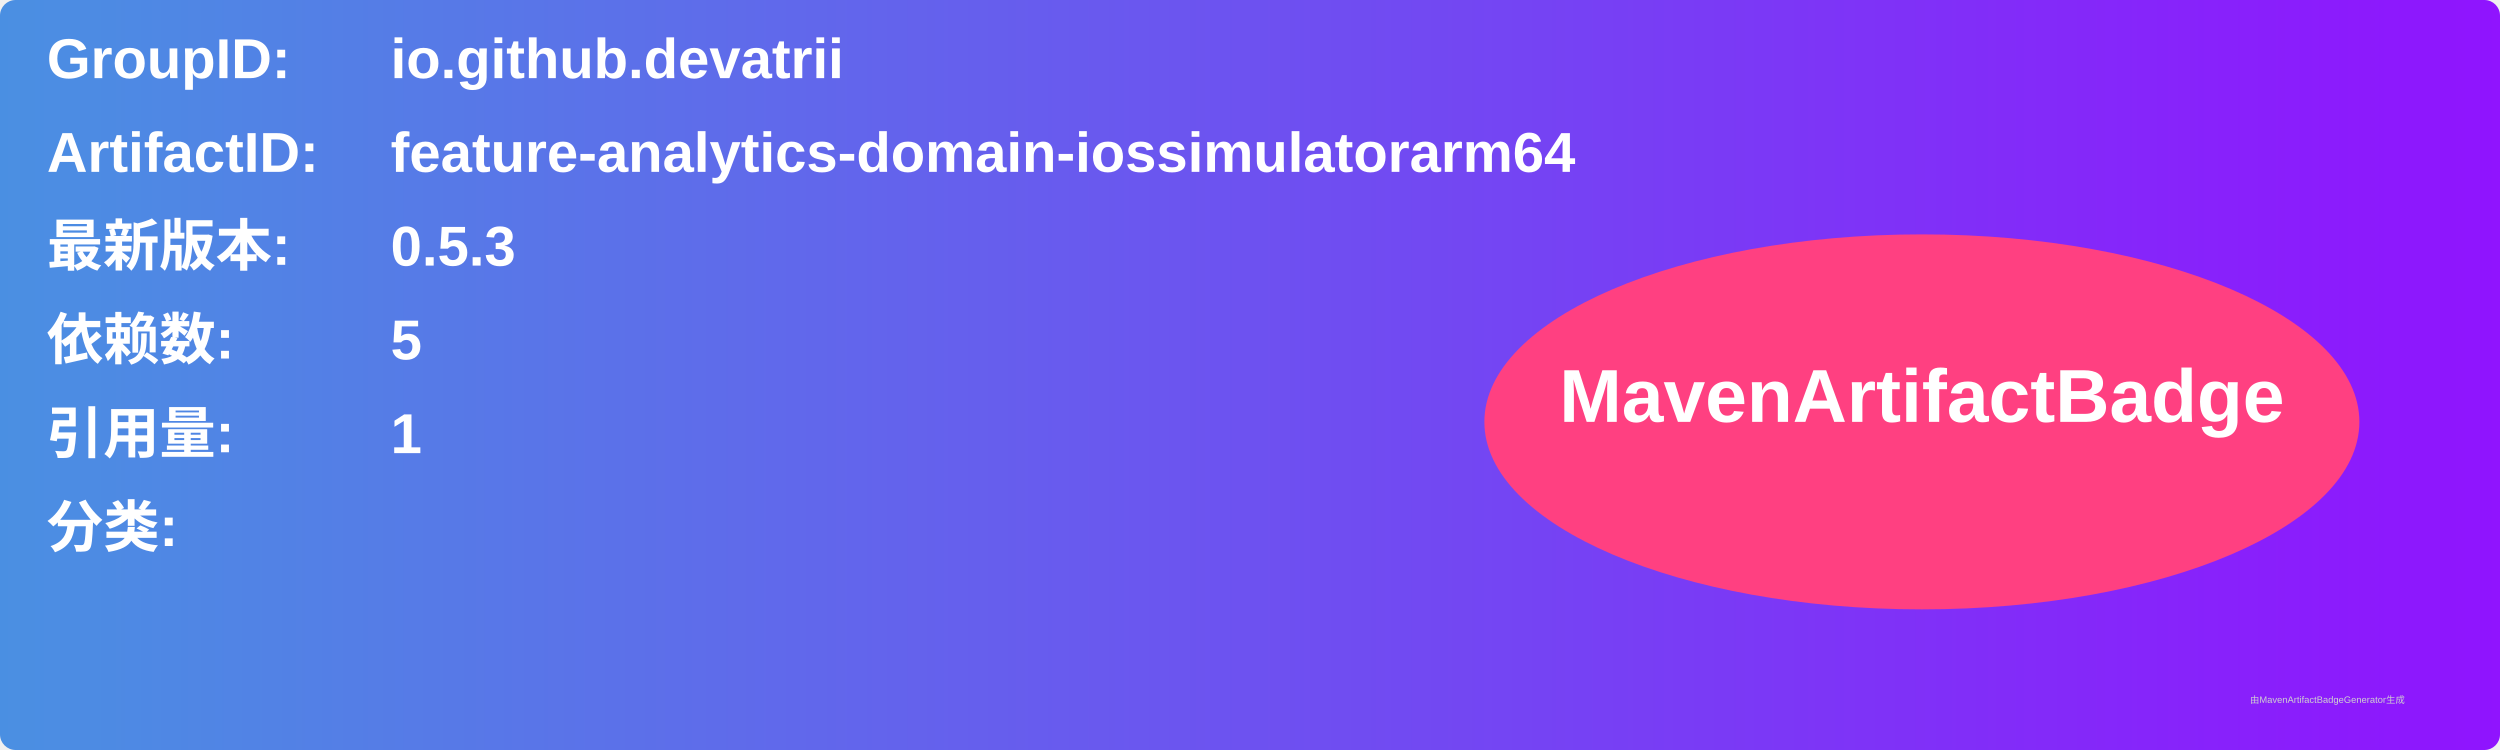
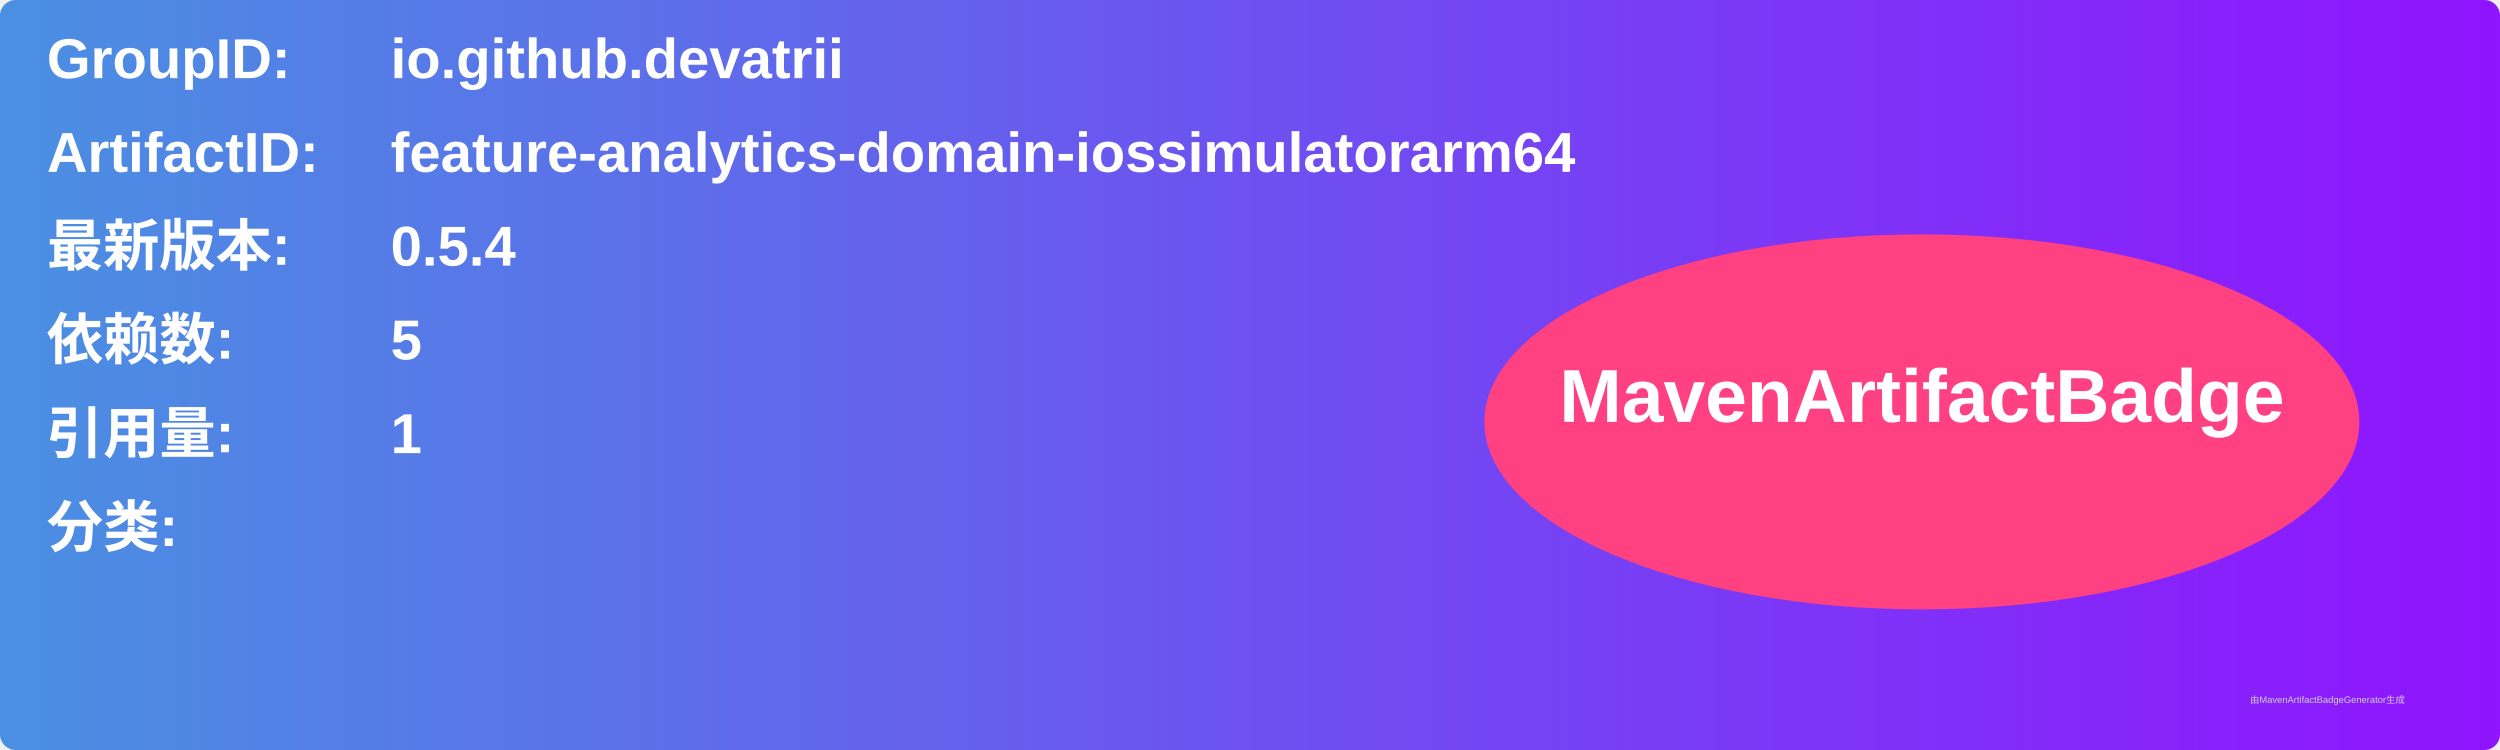
<svg xmlns="http://www.w3.org/2000/svg" width="800" height="240" viewBox="0 0 800 240">
  <linearGradient id="grad" x1="0%" y1="0%" x2="100%" y2="0%">
    <stop offset="0%" stop-color="#4a90e2" />
    <stop offset="100%" stop-color="#9013fe" />
  </linearGradient>
  <rect width="100%" height="100%" rx="5" ry="5" fill="url(#grad)" />
  <g transform="translate(15, 15)">
    <text x="0" y="10" font-family="Arial" font-size="18" fill="white" font-weight="bold" width="260">GroupID:</text>
    <text x="110" y="10" font-family="Arial" font-size="18" fill="white" font-weight="bold" width="460">io.github.devatrii</text>
    <text x="0" y="40" font-family="Arial" font-size="18" fill="white" font-weight="bold" width="260">ArtifactID:</text>
    <text x="110" y="40" font-family="Arial" font-size="18" fill="white" font-weight="bold" width="460">feature-analytics-domain-iossimulatorarm64</text>
    <text x="0" y="70" font-family="Arial" font-size="18" fill="white" font-weight="bold">最新版本:</text>
    <text x="110" y="70" font-family="Arial" font-size="18" fill="white" font-weight="bold">
-       <tspan font-weight="bold">0.5.3</tspan>
+       <tspan font-weight="bold">0.5.4</tspan>
    </text>
    <text x="0" y="100" font-family="Arial" font-size="18" fill="white" font-weight="bold">依赖数: </text>
    <text x="110" y="100" font-family="Arial" font-size="18" fill="white">
      <tspan font-weight="bold">5</tspan>
    </text>
    <text x="0" y="130" font-family="Arial" font-size="18" fill="white" font-weight="bold">引用量: </text>
    <text x="110" y="130" font-family="Arial" font-size="18" fill="white">
      <tspan font-weight="bold">1</tspan>
    </text>
    <text x="0" y="160" font-family="Arial" font-size="18" fill="white" font-weight="bold">分类:</text>
    <text x="10" y="190" font-family="Arial" font-size="10" fill="white">
      <tspan font-weight="bold" />
    </text>
    <ellipse cx="600" cy="120" rx="140" ry="60" fill="#ff4081" />
    <text x="600" y="120" text-anchor="middle" font-family="Arial" font-size="24" fill="white" font-weight="bold">MavenArtifactBadge</text>
  </g>
  <text x="720" y="225" font-family="Arial" font-size="3" fill="#d0d0d0">由MavenArtifactBadgeGenerator生成</text>
</svg>
